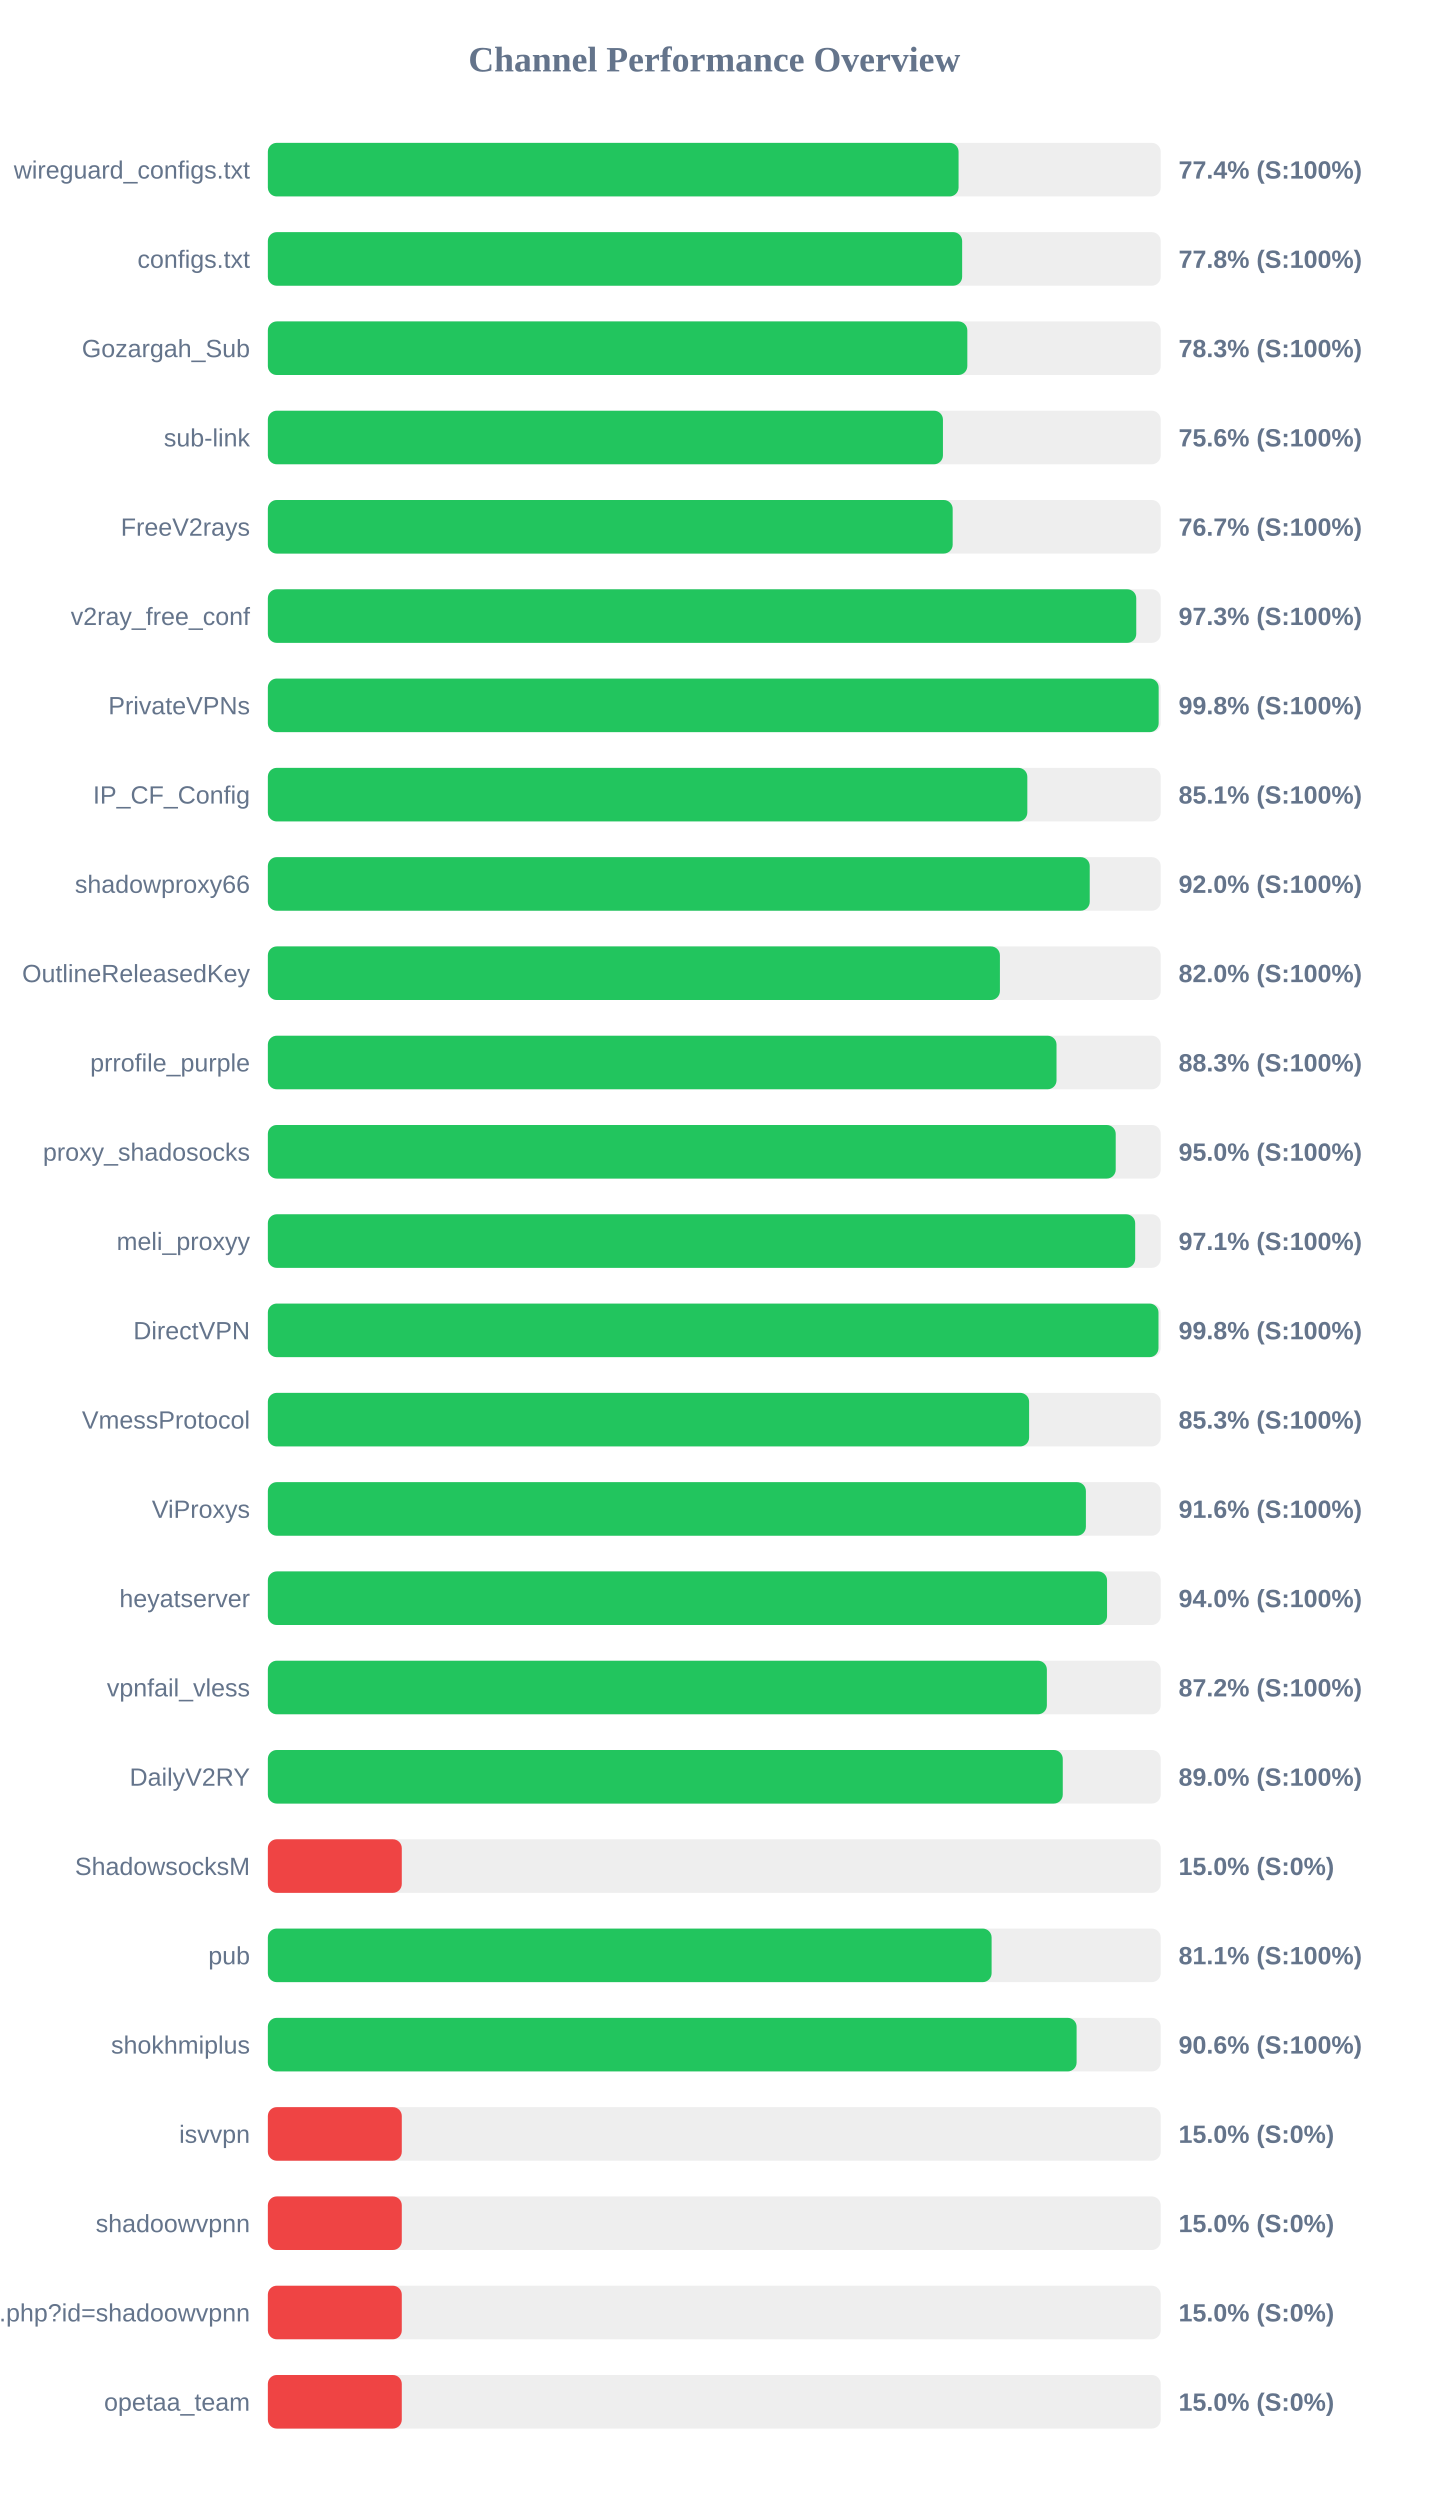
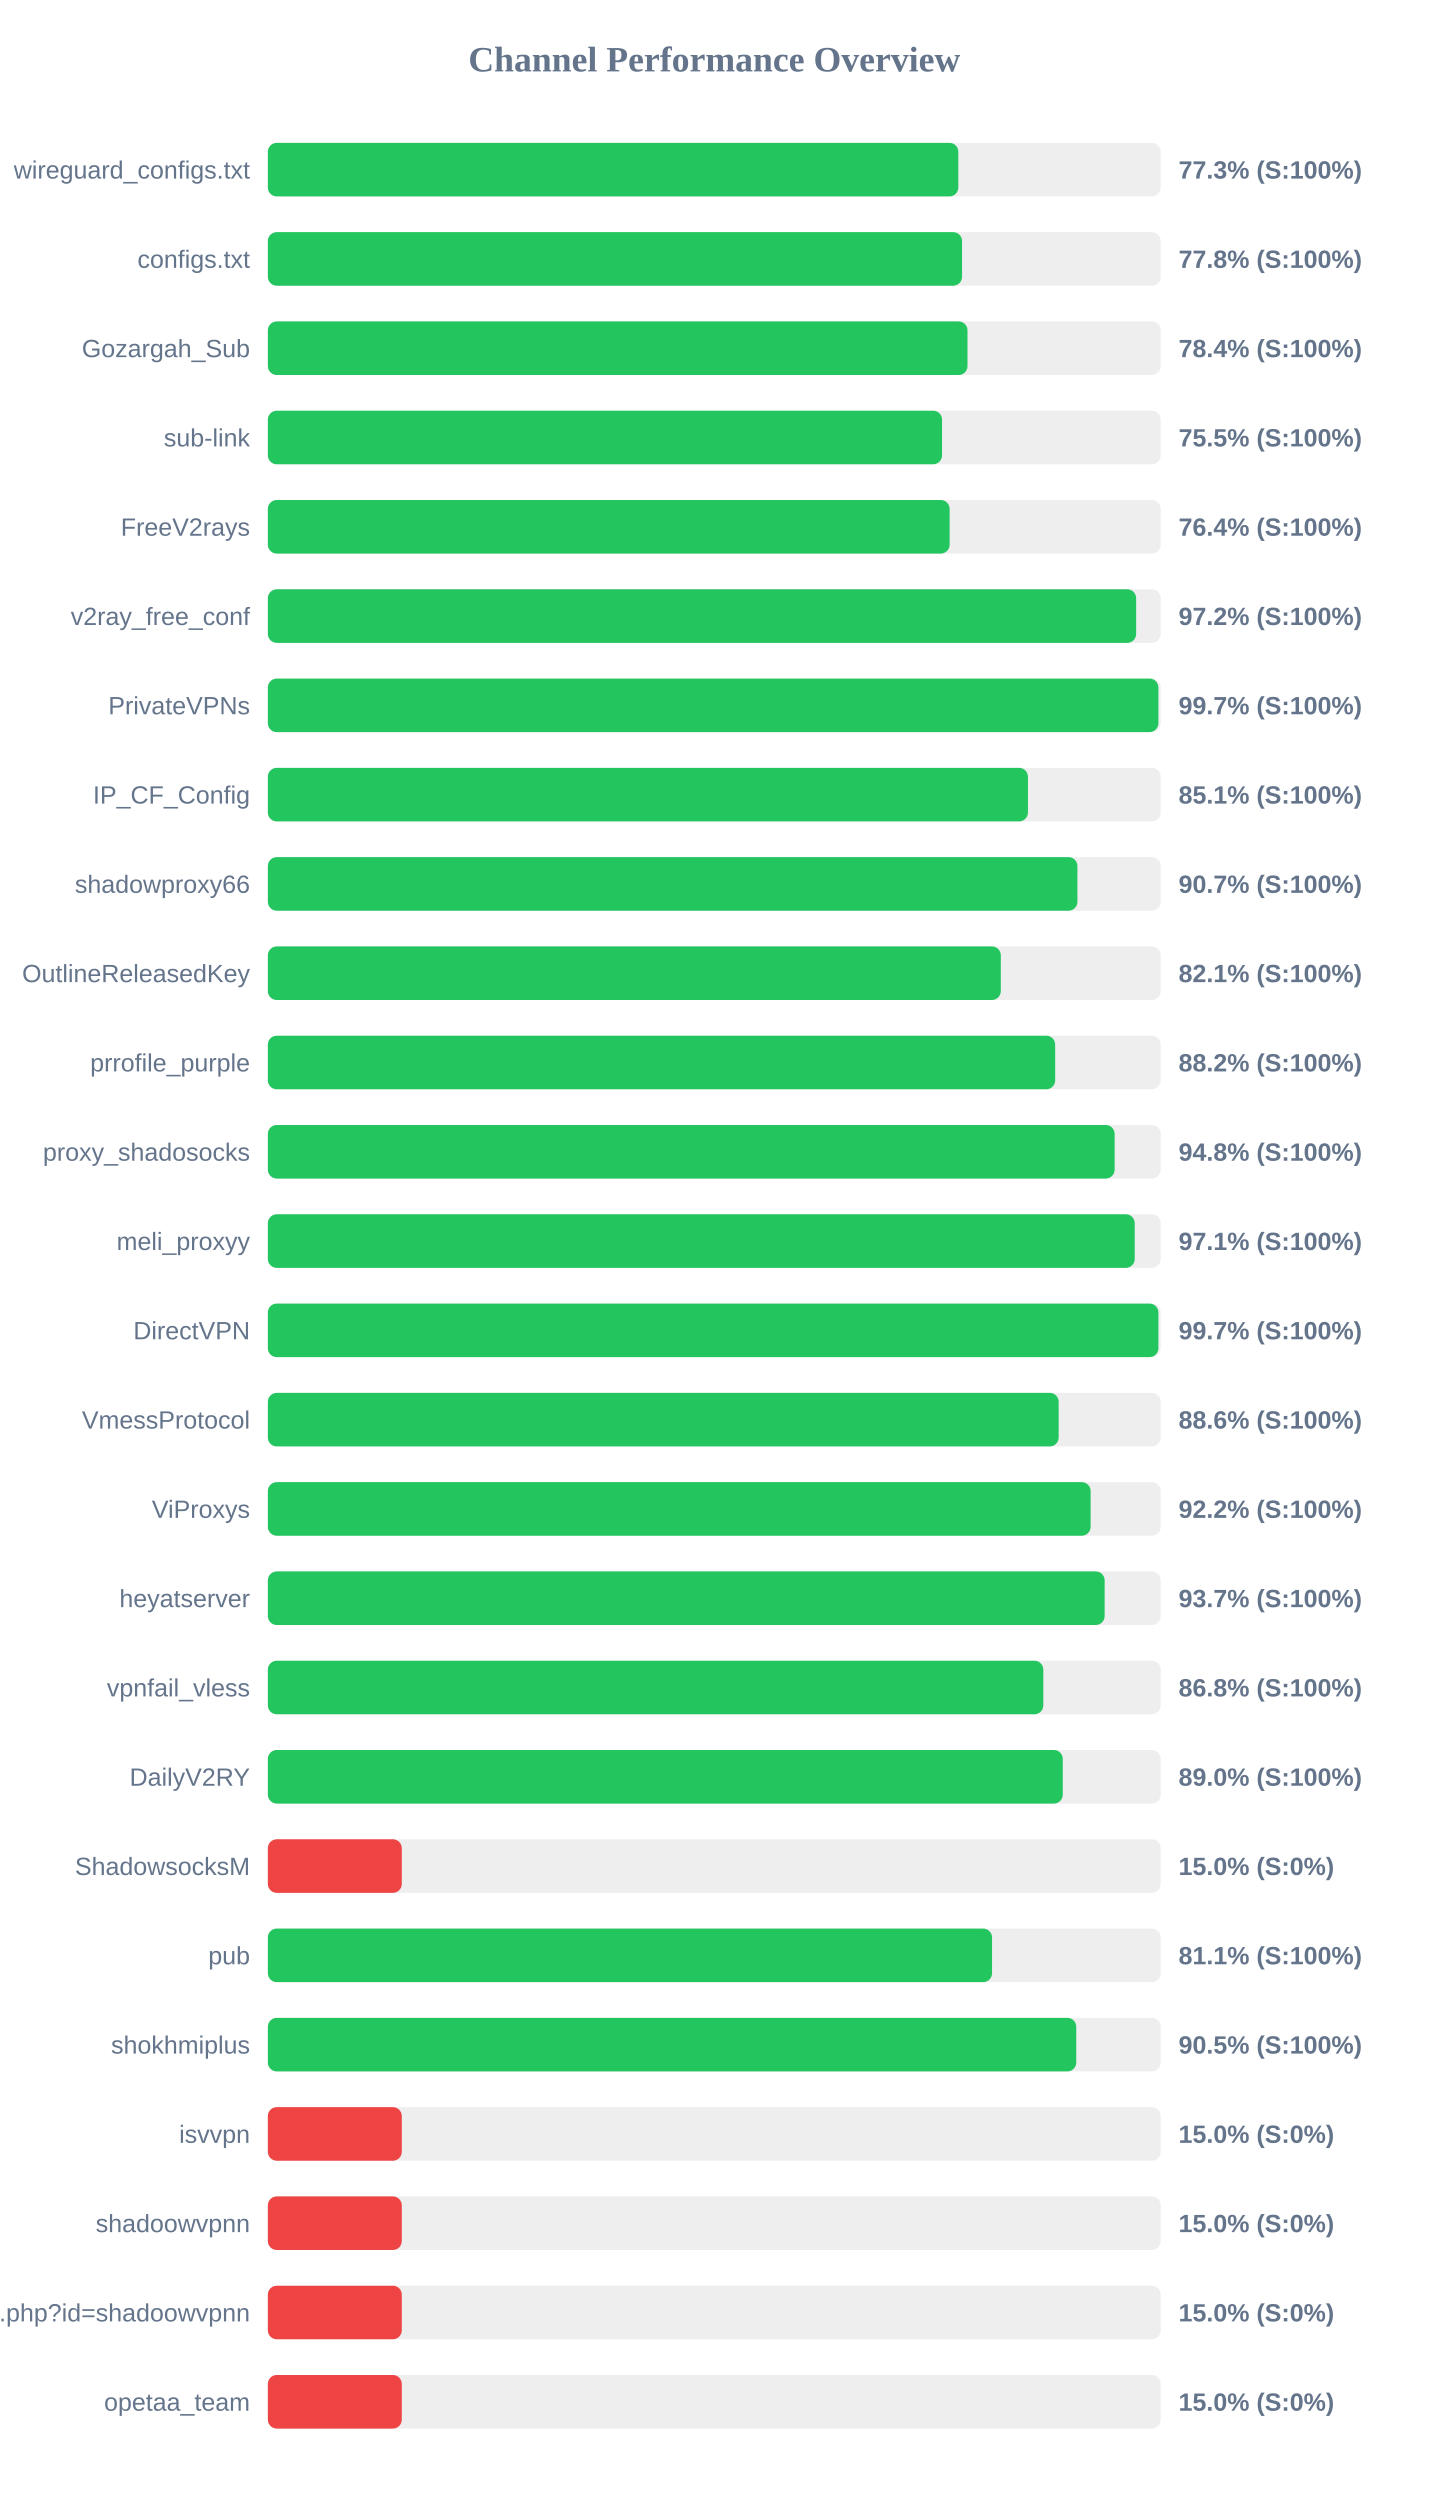
<svg xmlns="http://www.w3.org/2000/svg" width="800" height="1400" version="1.1">
  <style>
        .row { font: 14px Arial; fill: #64748b; }
        .score { font: bold 14px Arial; fill: #64748b; }
    </style>
  <text x="400" y="40" text-anchor="middle" font-size="20px" font-weight="bold" fill="#64748b">Channel Performance Overview</text>
  <rect x="150" y="80" width="500" height="30" fill="#eee" rx="5" />
-   <rect x="150" y="80" width="386.8" height="30" fill="#22c55e" rx="5" />
+   <rect x="150" y="80" width="386.65" height="30" fill="#22c55e" rx="5" />
  <text x="140" y="100" text-anchor="end" class="row">wireguard_configs.txt</text>
-   <text x="660" y="100" text-anchor="start" class="score">77.4% (S:100%)</text>
+   <text x="660" y="100" text-anchor="start" class="score">77.3% (S:100%)</text>
  <rect x="150" y="130" width="500" height="30" fill="#eee" rx="5" />
-   <rect x="150" y="130" width="388.8" height="30" fill="#22c55e" rx="5" />
+   <rect x="150" y="130" width="388.75" height="30" fill="#22c55e" rx="5" />
  <text x="140" y="150" text-anchor="end" class="row">configs.txt</text>
  <text x="660" y="150" text-anchor="start" class="score">77.8% (S:100%)</text>
  <rect x="150" y="180" width="500" height="30" fill="#eee" rx="5" />
-   <rect x="150" y="180" width="391.7" height="30" fill="#22c55e" rx="5" />
+   <rect x="150" y="180" width="391.8" height="30" fill="#22c55e" rx="5" />
  <text x="140" y="200" text-anchor="end" class="row">Gozargah_Sub</text>
-   <text x="660" y="200" text-anchor="start" class="score">78.3% (S:100%)</text>
+   <text x="660" y="200" text-anchor="start" class="score">78.4% (S:100%)</text>
  <rect x="150" y="230" width="500" height="30" fill="#eee" rx="5" />
-   <rect x="150" y="230" width="378.05" height="30" fill="#22c55e" rx="5" />
+   <rect x="150" y="230" width="377.55" height="30" fill="#22c55e" rx="5" />
  <text x="140" y="250" text-anchor="end" class="row">sub-link</text>
-   <text x="660" y="250" text-anchor="start" class="score">75.6% (S:100%)</text>
+   <text x="660" y="250" text-anchor="start" class="score">75.5% (S:100%)</text>
  <rect x="150" y="280" width="500" height="30" fill="#eee" rx="5" />
-   <rect x="150" y="280" width="383.5" height="30" fill="#22c55e" rx="5" />
+   <rect x="150" y="280" width="381.8" height="30" fill="#22c55e" rx="5" />
  <text x="140" y="300" text-anchor="end" class="row">FreeV2rays</text>
-   <text x="660" y="300" text-anchor="start" class="score">76.7% (S:100%)</text>
+   <text x="660" y="300" text-anchor="start" class="score">76.4% (S:100%)</text>
  <rect x="150" y="330" width="500" height="30" fill="#eee" rx="5" />
-   <rect x="150" y="330" width="486.3" height="30" fill="#22c55e" rx="5" />
+   <rect x="150" y="330" width="486.25" height="30" fill="#22c55e" rx="5" />
  <text x="140" y="350" text-anchor="end" class="row">v2ray_free_conf</text>
-   <text x="660" y="350" text-anchor="start" class="score">97.3% (S:100%)</text>
+   <text x="660" y="350" text-anchor="start" class="score">97.2% (S:100%)</text>
  <rect x="150" y="380" width="500" height="30" fill="#eee" rx="5" />
-   <rect x="150" y="380" width="498.85" height="30" fill="#22c55e" rx="5" />
+   <rect x="150" y="380" width="498.7" height="30" fill="#22c55e" rx="5" />
  <text x="140" y="400" text-anchor="end" class="row">PrivateVPNs</text>
-   <text x="660" y="400" text-anchor="start" class="score">99.8% (S:100%)</text>
+   <text x="660" y="400" text-anchor="start" class="score">99.7% (S:100%)</text>
  <rect x="150" y="430" width="500" height="30" fill="#eee" rx="5" />
-   <rect x="150" y="430" width="425.3" height="30" fill="#22c55e" rx="5" />
+   <rect x="150" y="430" width="425.65" height="30" fill="#22c55e" rx="5" />
  <text x="140" y="450" text-anchor="end" class="row">IP_CF_Config</text>
  <text x="660" y="450" text-anchor="start" class="score">85.1% (S:100%)</text>
  <rect x="150" y="480" width="500" height="30" fill="#eee" rx="5" />
-   <rect x="150" y="480" width="460.25" height="30" fill="#22c55e" rx="5" />
+   <rect x="150" y="480" width="453.35" height="30" fill="#22c55e" rx="5" />
  <text x="140" y="500" text-anchor="end" class="row">shadowproxy66</text>
-   <text x="660" y="500" text-anchor="start" class="score">92.0% (S:100%)</text>
+   <text x="660" y="500" text-anchor="start" class="score">90.7% (S:100%)</text>
  <rect x="150" y="530" width="500" height="30" fill="#eee" rx="5" />
-   <rect x="150" y="530" width="409.95" height="30" fill="#22c55e" rx="5" />
+   <rect x="150" y="530" width="410.45" height="30" fill="#22c55e" rx="5" />
  <text x="140" y="550" text-anchor="end" class="row">OutlineReleasedKey</text>
-   <text x="660" y="550" text-anchor="start" class="score">82.0% (S:100%)</text>
+   <text x="660" y="550" text-anchor="start" class="score">82.1% (S:100%)</text>
  <rect x="150" y="580" width="500" height="30" fill="#eee" rx="5" />
-   <rect x="150" y="580" width="441.65" height="30" fill="#22c55e" rx="5" />
+   <rect x="150" y="580" width="440.9" height="30" fill="#22c55e" rx="5" />
  <text x="140" y="600" text-anchor="end" class="row">prrofile_purple</text>
-   <text x="660" y="600" text-anchor="start" class="score">88.3% (S:100%)</text>
+   <text x="660" y="600" text-anchor="start" class="score">88.2% (S:100%)</text>
  <rect x="150" y="630" width="500" height="30" fill="#eee" rx="5" />
-   <rect x="150" y="630" width="474.8" height="30" fill="#22c55e" rx="5" />
+   <rect x="150" y="630" width="474.2" height="30" fill="#22c55e" rx="5" />
  <text x="140" y="650" text-anchor="end" class="row">proxy_shadosocks</text>
-   <text x="660" y="650" text-anchor="start" class="score">95.0% (S:100%)</text>
+   <text x="660" y="650" text-anchor="start" class="score">94.8% (S:100%)</text>
  <rect x="150" y="680" width="500" height="30" fill="#eee" rx="5" />
-   <rect x="150" y="680" width="485.7" height="30" fill="#22c55e" rx="5" />
+   <rect x="150" y="680" width="485.45" height="30" fill="#22c55e" rx="5" />
  <text x="140" y="700" text-anchor="end" class="row">meli_proxyy</text>
  <text x="660" y="700" text-anchor="start" class="score">97.1% (S:100%)</text>
  <rect x="150" y="730" width="500" height="30" fill="#eee" rx="5" />
-   <rect x="150" y="730" width="498.75" height="30" fill="#22c55e" rx="5" />
+   <rect x="150" y="730" width="498.7" height="30" fill="#22c55e" rx="5" />
  <text x="140" y="750" text-anchor="end" class="row">DirectVPN</text>
-   <text x="660" y="750" text-anchor="start" class="score">99.8% (S:100%)</text>
+   <text x="660" y="750" text-anchor="start" class="score">99.7% (S:100%)</text>
  <rect x="150" y="780" width="500" height="30" fill="#eee" rx="5" />
-   <rect x="150" y="780" width="426.3" height="30" fill="#22c55e" rx="5" />
+   <rect x="150" y="780" width="442.85" height="30" fill="#22c55e" rx="5" />
  <text x="140" y="800" text-anchor="end" class="row">VmessProtocol</text>
-   <text x="660" y="800" text-anchor="start" class="score">85.3% (S:100%)</text>
+   <text x="660" y="800" text-anchor="start" class="score">88.6% (S:100%)</text>
  <rect x="150" y="830" width="500" height="30" fill="#eee" rx="5" />
-   <rect x="150" y="830" width="458.1" height="30" fill="#22c55e" rx="5" />
+   <rect x="150" y="830" width="460.75" height="30" fill="#22c55e" rx="5" />
  <text x="140" y="850" text-anchor="end" class="row">ViProxys</text>
-   <text x="660" y="850" text-anchor="start" class="score">91.6% (S:100%)</text>
+   <text x="660" y="850" text-anchor="start" class="score">92.2% (S:100%)</text>
  <rect x="150" y="880" width="500" height="30" fill="#eee" rx="5" />
-   <rect x="150" y="880" width="469.95" height="30" fill="#22c55e" rx="5" />
+   <rect x="150" y="880" width="468.6" height="30" fill="#22c55e" rx="5" />
  <text x="140" y="900" text-anchor="end" class="row">heyatserver</text>
-   <text x="660" y="900" text-anchor="start" class="score">94.0% (S:100%)</text>
+   <text x="660" y="900" text-anchor="start" class="score">93.7% (S:100%)</text>
  <rect x="150" y="930" width="500" height="30" fill="#eee" rx="5" />
-   <rect x="150" y="930" width="436.25" height="30" fill="#22c55e" rx="5" />
+   <rect x="150" y="930" width="434.25" height="30" fill="#22c55e" rx="5" />
  <text x="140" y="950" text-anchor="end" class="row">vpnfail_vless</text>
-   <text x="660" y="950" text-anchor="start" class="score">87.2% (S:100%)</text>
+   <text x="660" y="950" text-anchor="start" class="score">86.8% (S:100%)</text>
  <rect x="150" y="980" width="500" height="30" fill="#eee" rx="5" />
  <rect x="150" y="980" width="445.15" height="30" fill="#22c55e" rx="5" />
  <text x="140" y="1000" text-anchor="end" class="row">DailyV2RY</text>
  <text x="660" y="1000" text-anchor="start" class="score">89.0% (S:100%)</text>
  <rect x="150" y="1030" width="500" height="30" fill="#eee" rx="5" />
  <rect x="150" y="1030" width="75.0" height="30" fill="#ef4444" rx="5" />
  <text x="140" y="1050" text-anchor="end" class="row">ShadowsocksM</text>
  <text x="660" y="1050" text-anchor="start" class="score">15.0% (S:0%)</text>
  <rect x="150" y="1080" width="500" height="30" fill="#eee" rx="5" />
-   <rect x="150" y="1080" width="405.3" height="30" fill="#22c55e" rx="5" />
+   <rect x="150" y="1080" width="405.55" height="30" fill="#22c55e" rx="5" />
  <text x="140" y="1100" text-anchor="end" class="row">pub</text>
  <text x="660" y="1100" text-anchor="start" class="score">81.1% (S:100%)</text>
  <rect x="150" y="1130" width="500" height="30" fill="#eee" rx="5" />
-   <rect x="150" y="1130" width="452.9" height="30" fill="#22c55e" rx="5" />
+   <rect x="150" y="1130" width="452.7" height="30" fill="#22c55e" rx="5" />
  <text x="140" y="1150" text-anchor="end" class="row">shokhmiplus</text>
-   <text x="660" y="1150" text-anchor="start" class="score">90.6% (S:100%)</text>
+   <text x="660" y="1150" text-anchor="start" class="score">90.5% (S:100%)</text>
  <rect x="150" y="1180" width="500" height="30" fill="#eee" rx="5" />
  <rect x="150" y="1180" width="75.0" height="30" fill="#ef4444" rx="5" />
  <text x="140" y="1200" text-anchor="end" class="row">isvvpn</text>
  <text x="660" y="1200" text-anchor="start" class="score">15.0% (S:0%)</text>
  <rect x="150" y="1230" width="500" height="30" fill="#eee" rx="5" />
  <rect x="150" y="1230" width="75.0" height="30" fill="#ef4444" rx="5" />
  <text x="140" y="1250" text-anchor="end" class="row">shadoowvpnn</text>
  <text x="660" y="1250" text-anchor="start" class="score">15.0% (S:0%)</text>
  <rect x="150" y="1280" width="500" height="30" fill="#eee" rx="5" />
  <rect x="150" y="1280" width="75.0" height="30" fill="#ef4444" rx="5" />
  <text x="140" y="1300" text-anchor="end" class="row">api.php?id=shadoowvpnn</text>
  <text x="660" y="1300" text-anchor="start" class="score">15.0% (S:0%)</text>
  <rect x="150" y="1330" width="500" height="30" fill="#eee" rx="5" />
  <rect x="150" y="1330" width="75.0" height="30" fill="#ef4444" rx="5" />
  <text x="140" y="1350" text-anchor="end" class="row">opetaa_team</text>
  <text x="660" y="1350" text-anchor="start" class="score">15.0% (S:0%)</text>
</svg>
